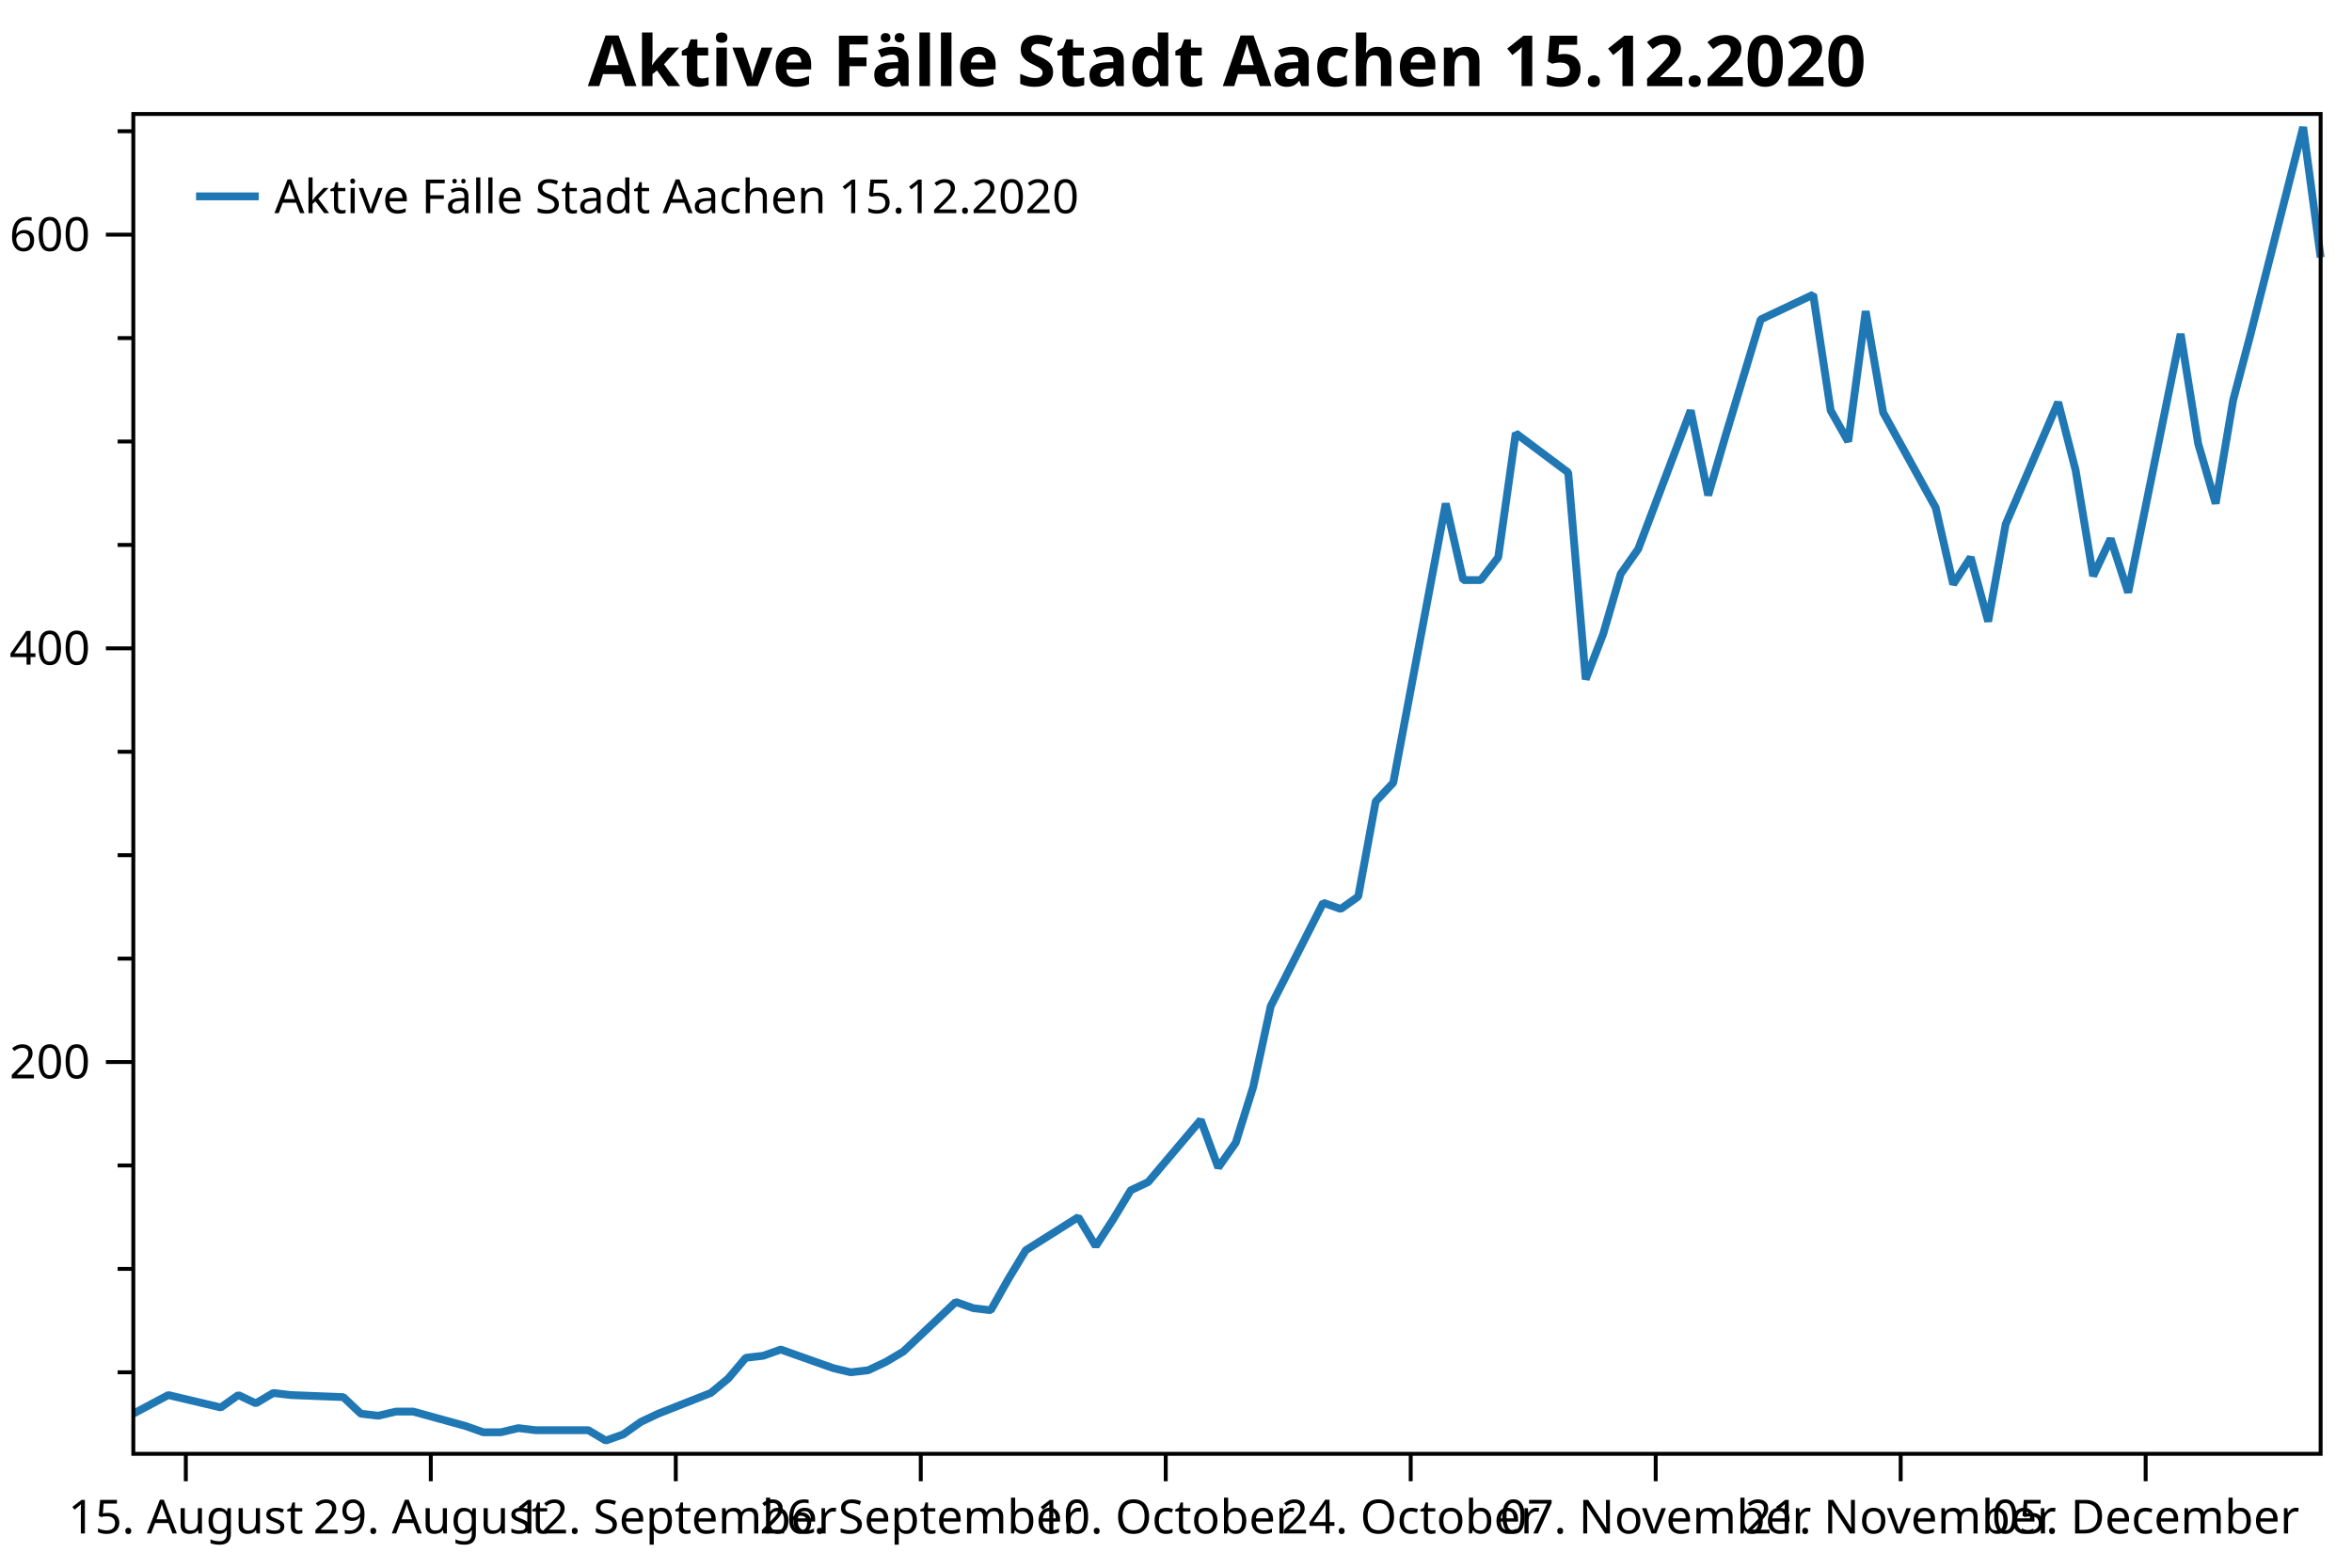
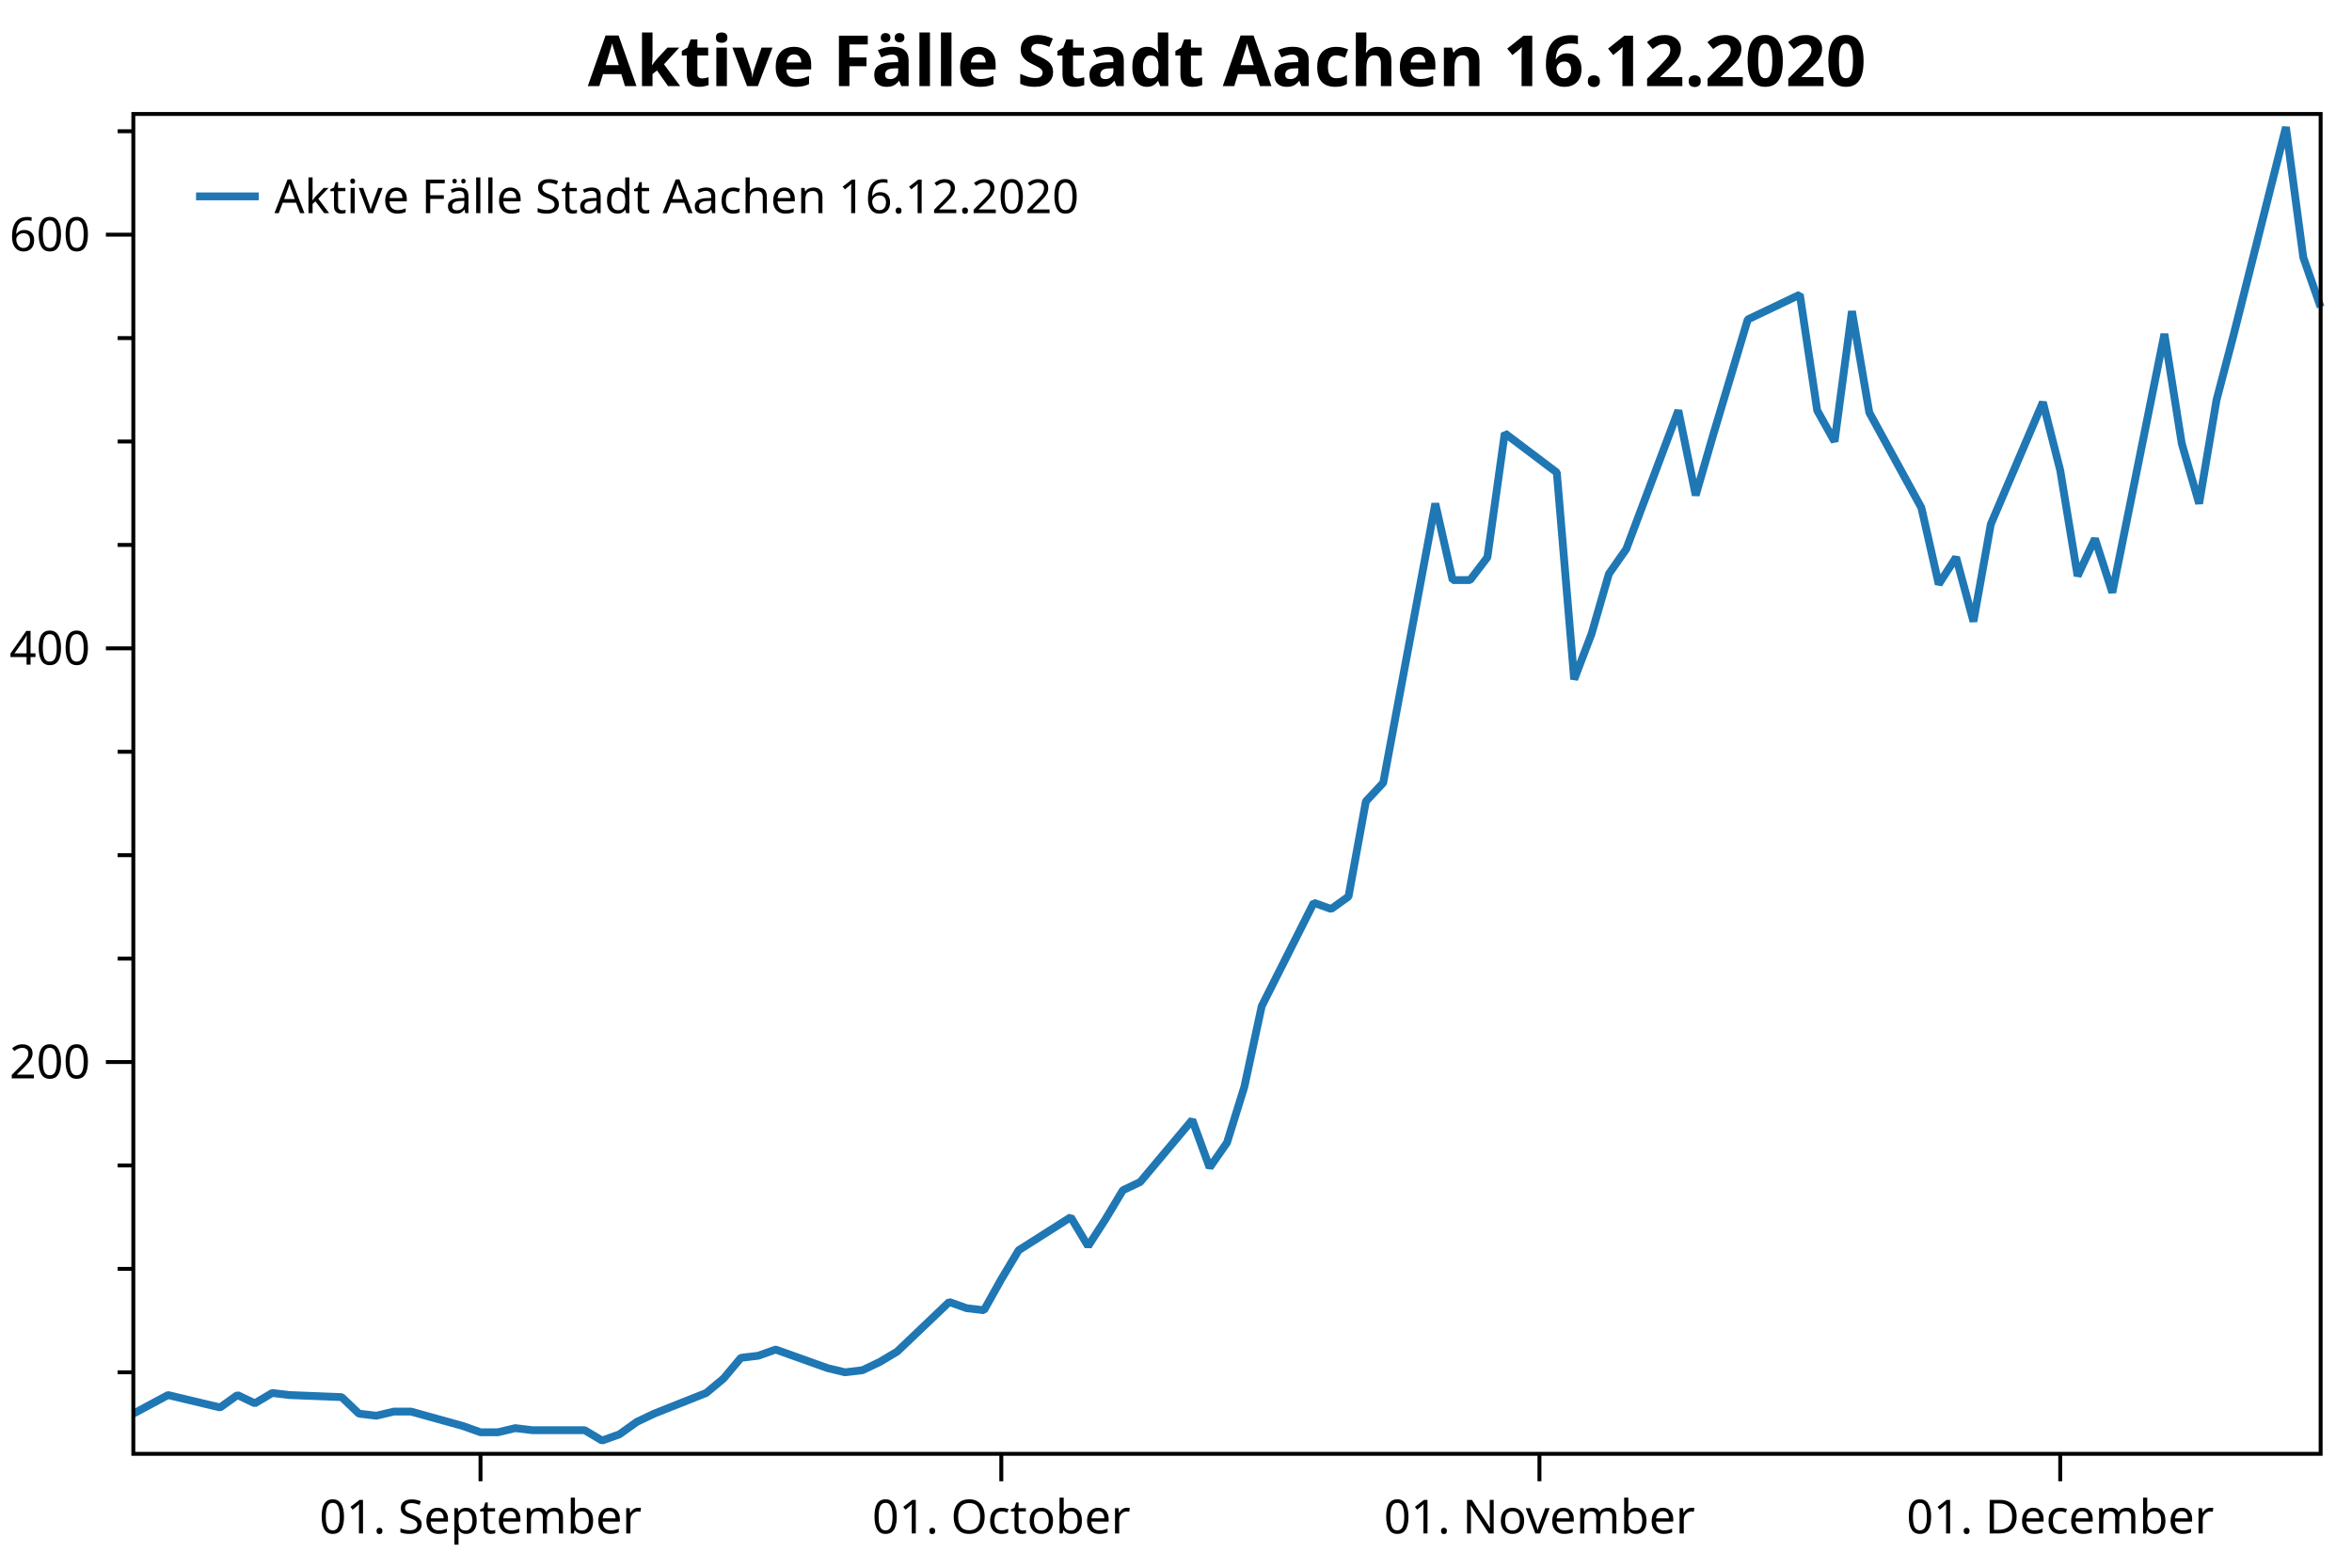
<svg xmlns="http://www.w3.org/2000/svg" width="600" height="400" version="1.1">
  <rect x="0" y="0" width="600" height="400" style="fill:rgb(255,255,255);stroke:none;" />
  <polyline points="34.012,350.146 30.012,350.146" style="fill:none;stroke:black;stroke-width:1" />
  <polyline points="34.012,323.758 30.012,323.758" style="fill:none;stroke:black;stroke-width:1" />
  <polyline points="34.012,297.369 30.012,297.369" style="fill:none;stroke:black;stroke-width:1" />
  <polyline points="34.012,244.593 30.012,244.593" style="fill:none;stroke:black;stroke-width:1" />
  <polyline points="34.012,218.204 30.012,218.204" style="fill:none;stroke:black;stroke-width:1" />
  <polyline points="34.012,191.816 30.012,191.816" style="fill:none;stroke:black;stroke-width:1" />
  <polyline points="34.012,139.04 30.012,139.04" style="fill:none;stroke:black;stroke-width:1" />
  <polyline points="34.012,112.651 30.012,112.651" style="fill:none;stroke:black;stroke-width:1" />
  <polyline points="34.012,86.263 30.012,86.263" style="fill:none;stroke:black;stroke-width:1" />
  <polyline points="34.012,33.486 30.012,33.486" style="fill:none;stroke:black;stroke-width:1" />
  <text dominant-baseline="middle" text-anchor="end" transform="translate(23.012,270.981)" font-family="Segoe UI" font-size="12" font-weight="400" fill="black">200</text>
  <text dominant-baseline="middle" text-anchor="end" transform="translate(23.012,165.4278)" font-family="Segoe UI" font-size="12" font-weight="400" fill="black">400</text>
  <text dominant-baseline="middle" text-anchor="end" transform="translate(23.012,59.8746)" font-family="Segoe UI" font-size="12" font-weight="400" fill="black">600</text>
  <polyline points="34.012,270.981 27.012,270.981" style="fill:none;stroke:black;stroke-width:1" />
  <polyline points="34.012,165.428 27.012,165.428" style="fill:none;stroke:black;stroke-width:1" />
  <polyline points="34.012,59.875 27.012,59.875" style="fill:none;stroke:black;stroke-width:1" />
-   <text dominant-baseline="hanging" text-anchor="middle" transform="translate(47.4037,381.947)" font-family="Segoe UI" font-size="12" font-weight="400" fill="black">15. August</text>
-   <text dominant-baseline="hanging" text-anchor="middle" transform="translate(109.8984,381.947)" font-family="Segoe UI" font-size="12" font-weight="400" fill="black">29. August</text>
-   <text dominant-baseline="hanging" text-anchor="middle" transform="translate(172.393,381.947)" font-family="Segoe UI" font-size="12" font-weight="400" fill="black">12. September</text>
-   <text dominant-baseline="hanging" text-anchor="middle" transform="translate(234.8877,381.947)" font-family="Segoe UI" font-size="12" font-weight="400" fill="black">26. September</text>
-   <text dominant-baseline="hanging" text-anchor="middle" transform="translate(297.3823,381.947)" font-family="Segoe UI" font-size="12" font-weight="400" fill="black">10. October</text>
-   <text dominant-baseline="hanging" text-anchor="middle" transform="translate(359.877,381.947)" font-family="Segoe UI" font-size="12" font-weight="400" fill="black">24. October</text>
-   <text dominant-baseline="hanging" text-anchor="middle" transform="translate(422.3716,381.947)" font-family="Segoe UI" font-size="12" font-weight="400" fill="black">07. November</text>
-   <text dominant-baseline="hanging" text-anchor="middle" transform="translate(484.8663,381.947)" font-family="Segoe UI" font-size="12" font-weight="400" fill="black">21. November</text>
-   <text dominant-baseline="hanging" text-anchor="middle" transform="translate(547.361,381.947)" font-family="Segoe UI" font-size="12" font-weight="400" fill="black">05. December</text>
-   <polyline points="47.404,370.947 47.404,377.947" style="fill:none;stroke:black;stroke-width:1" />
-   <polyline points="109.898,370.947 109.898,377.947" style="fill:none;stroke:black;stroke-width:1" />
-   <polyline points="172.393,370.947 172.393,377.947" style="fill:none;stroke:black;stroke-width:1" />
-   <polyline points="234.888,370.947 234.888,377.947" style="fill:none;stroke:black;stroke-width:1" />
-   <polyline points="297.382,370.947 297.382,377.947" style="fill:none;stroke:black;stroke-width:1" />
-   <polyline points="359.877,370.947 359.877,377.947" style="fill:none;stroke:black;stroke-width:1" />
-   <polyline points="422.372,370.947 422.372,377.947" style="fill:none;stroke:black;stroke-width:1" />
-   <polyline points="484.866,370.947 484.866,377.947" style="fill:none;stroke:black;stroke-width:1" />
-   <polyline points="547.361,370.947 547.361,377.947" style="fill:none;stroke:black;stroke-width:1" />
-   <polyline points="34.012,360.701 42.94,355.951 56.331,359.118 60.795,355.951 65.259,358.062 69.723,355.424 74.187,355.951 87.579,356.479 92.043,360.701 96.507,361.229 100.971,360.173 105.434,360.173 118.826,363.868 123.29,365.451 127.754,365.451 132.218,364.396 136.682,364.923 150.073,364.923 154.537,367.562 159.001,365.979 163.465,362.812 167.929,360.701 181.321,355.424 185.785,351.729 190.249,346.452 194.713,345.924 199.176,344.341 212.568,349.09 217.032,350.146 221.496,349.618 225.96,347.507 230.424,344.868 243.815,332.202 248.279,333.785 252.743,334.313 257.207,326.396 261.671,319.008 275.063,310.563 279.527,317.952 283.991,311.091 288.454,303.702 292.918,301.591 306.31,285.759 310.774,297.897 315.238,291.564 319.702,277.314 324.166,256.731 337.558,230.343 342.021,231.926 346.485,228.76 350.949,204.482 355.413,199.733 368.805,128.484 373.269,148.012 377.733,148.012 382.197,142.206 386.66,110.54 400.052,120.568 404.516,173.344 408.98,161.733 413.444,146.428 417.908,140.095 431.3,104.735 435.763,126.373 440.227,111.068 449.155,81.513 462.547,75.18 467.011,104.735 471.475,112.651 475.938,79.402 480.402,105.263 493.794,129.54 498.258,149.067 502.722,142.206 507.186,158.567 511.65,133.762 525.041,102.624 529.505,120.04 533.969,146.956 538.433,137.456 542.897,151.178 556.289,85.207 560.753,113.179 565.217,128.484 569.681,102.096 574.144,85.207 587.536,32.431 592,65.68" style="fill:none;stroke:rgb(31,119,180);stroke-width:2;stroke-linejoin:bevel" />
-   <text dominant-baseline="hanging" text-anchor="middle" transform="translate(313.006,8)" font-family="Segoe UI" font-size="18" font-weight="700" fill="black">Aktive Fälle Stadt Aachen 15.12.2020</text>
+   <text dominant-baseline="hanging" text-anchor="middle" transform="translate(122.5815,381.947)" font-family="Segoe UI" font-size="12" font-weight="400" fill="black">01. September</text>
+   <text dominant-baseline="hanging" text-anchor="middle" transform="translate(255.4358,381.947)" font-family="Segoe UI" font-size="12" font-weight="400" fill="black">01. October</text>
+   <text dominant-baseline="hanging" text-anchor="middle" transform="translate(392.7186,381.947)" font-family="Segoe UI" font-size="12" font-weight="400" fill="black">01. November</text>
+   <text dominant-baseline="hanging" text-anchor="middle" transform="translate(525.5729,381.947)" font-family="Segoe UI" font-size="12" font-weight="400" fill="black">01. December</text>
+   <polyline points="122.582,370.947 122.582,377.947" style="fill:none;stroke:black;stroke-width:1" />
+   <polyline points="255.436,370.947 255.436,377.947" style="fill:none;stroke:black;stroke-width:1" />
+   <polyline points="392.719,370.947 392.719,377.947" style="fill:none;stroke:black;stroke-width:1" />
+   <polyline points="525.573,370.947 525.573,377.947" style="fill:none;stroke:black;stroke-width:1" />
+   <polyline points="34.012,360.701 42.869,355.951 56.154,359.118 60.583,355.951 65.011,358.062 69.44,355.424 73.868,355.951 87.154,356.479 91.582,360.701 96.011,361.229 100.439,360.173 104.868,360.173 118.153,363.868 122.582,365.451 127.01,365.451 131.439,364.396 135.867,364.923 149.152,364.923 153.581,367.562 158.009,365.979 162.438,362.812 166.866,360.701 180.152,355.424 184.58,351.729 189.009,346.452 193.437,345.924 197.866,344.341 211.151,349.09 215.579,350.146 220.008,349.618 224.436,347.507 228.865,344.868 242.15,332.202 246.579,333.785 251.007,334.313 255.436,326.396 259.864,319.008 273.15,310.563 277.578,317.952 282.007,311.091 286.435,303.702 290.864,301.591 304.149,285.759 308.577,297.897 313.006,291.564 317.435,277.314 321.863,256.731 335.148,230.343 339.577,231.926 344.005,228.76 348.434,204.482 352.862,199.733 366.148,128.484 370.576,148.012 375.005,148.012 379.433,142.206 383.862,110.54 397.147,120.568 401.575,173.344 406.004,161.733 410.433,146.428 414.861,140.095 428.146,104.735 432.575,126.373 437.003,111.068 445.86,81.513 459.146,75.18 463.574,104.735 468.003,112.651 472.431,79.402 476.86,105.263 490.145,129.54 494.574,149.067 499.002,142.206 503.43,158.567 507.859,133.762 521.144,102.624 525.573,120.04 530.001,146.956 534.43,137.456 538.858,151.178 552.144,85.207 556.572,113.179 561.001,128.484 565.429,102.096 569.858,85.207 583.143,32.431 587.572,65.68 592,78.346" style="fill:none;stroke:rgb(31,119,180);stroke-width:2;stroke-linejoin:bevel" />
+   <text dominant-baseline="hanging" text-anchor="middle" transform="translate(313.006,8)" font-family="Segoe UI" font-size="18" font-weight="700" fill="black">Aktive Fälle Stadt Aachen 16.12.2020</text>
  <polygon points="34.012,29.079 592,29.079 592,370.947 34.012,370.947" style="fill:none;stroke:black;stroke-width:1" />
  <polygon points="42.012,37.08 228.483,37.08 228.483,63.133 42.012,63.133" style="fill:none;stroke:none;" />
-   <text dominant-baseline="hanging" text-anchor="start" transform="translate(70.012,45.0795)" font-family="Segoe UI" font-size="12" font-weight="400" fill="black">Aktive Fälle Stadt Aachen 15.12.2020</text>
+   <text dominant-baseline="hanging" text-anchor="start" transform="translate(70.012,45.0795)" font-family="Segoe UI" font-size="12" font-weight="400" fill="black">Aktive Fälle Stadt Aachen 16.12.2020</text>
  <polyline points="50.012,50.106 66.012,50.106" style="fill:none;stroke:rgb(31,119,180);stroke-width:2" />
</svg>
